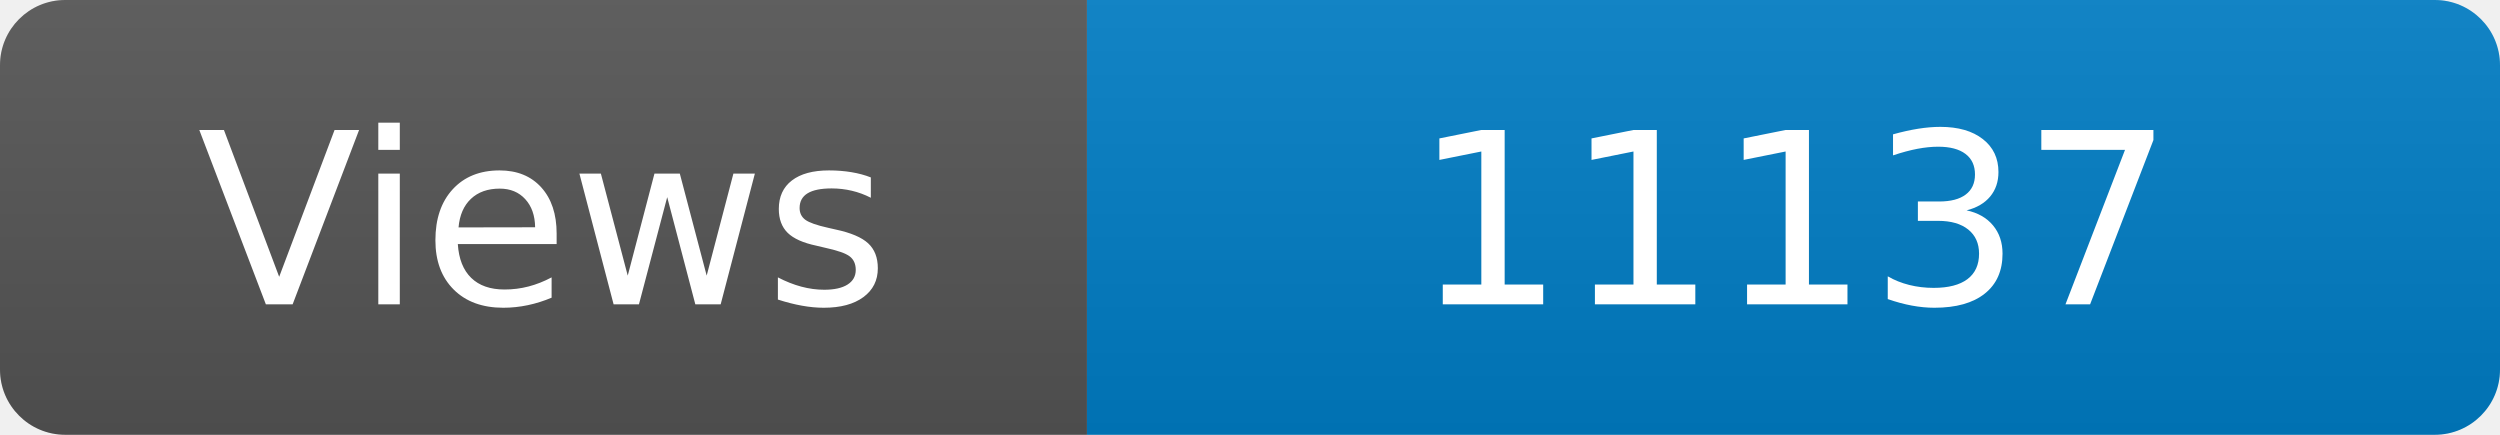
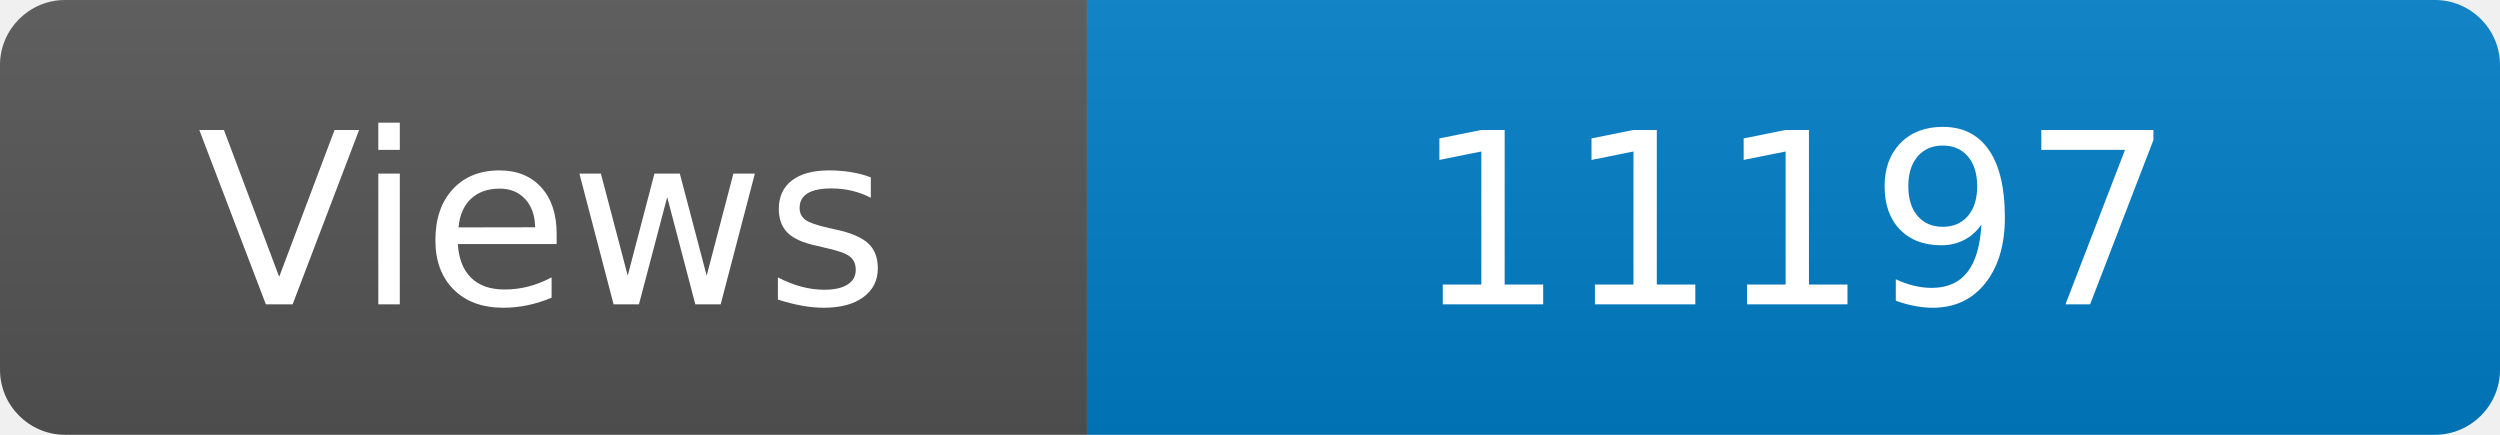
<svg xmlns="http://www.w3.org/2000/svg" width="115" height="20" role="img" aria-label="Maintained?: yes">
  <linearGradient id="s" x2="0" y2="100%">
    <stop offset="0" stop-color="#bbb" stop-opacity=".1" />
    <stop offset="1" stop-opacity=".1" />
  </linearGradient>
  <clipPath id="r">
    <rect width="115" height="20" rx="3" fill="#fff" />
  </clipPath>
  <g clip-path="url(#r)">
    <rect width="50" height="20" fill="#555" />
    <rect x="50" width="160" height="20" fill="#007ec6" />
    <rect width="115" height="20" fill="url(#s)" />
  </g>
  <g fill="#fff" text-anchor="middle" font-family="Verdana,Geneva,DejaVu Sans,sans-serif" font-size="110">
    <text x="250" y="140" transform="scale(.1)" fill="#fff">Views</text>
-     <text x="825" y="140" transform="scale(.1)" fill="#fff">11137</text>
+     <text x="825" y="140" transform="scale(.1)" fill="#fff">11197</text>
  </g>
</svg>
